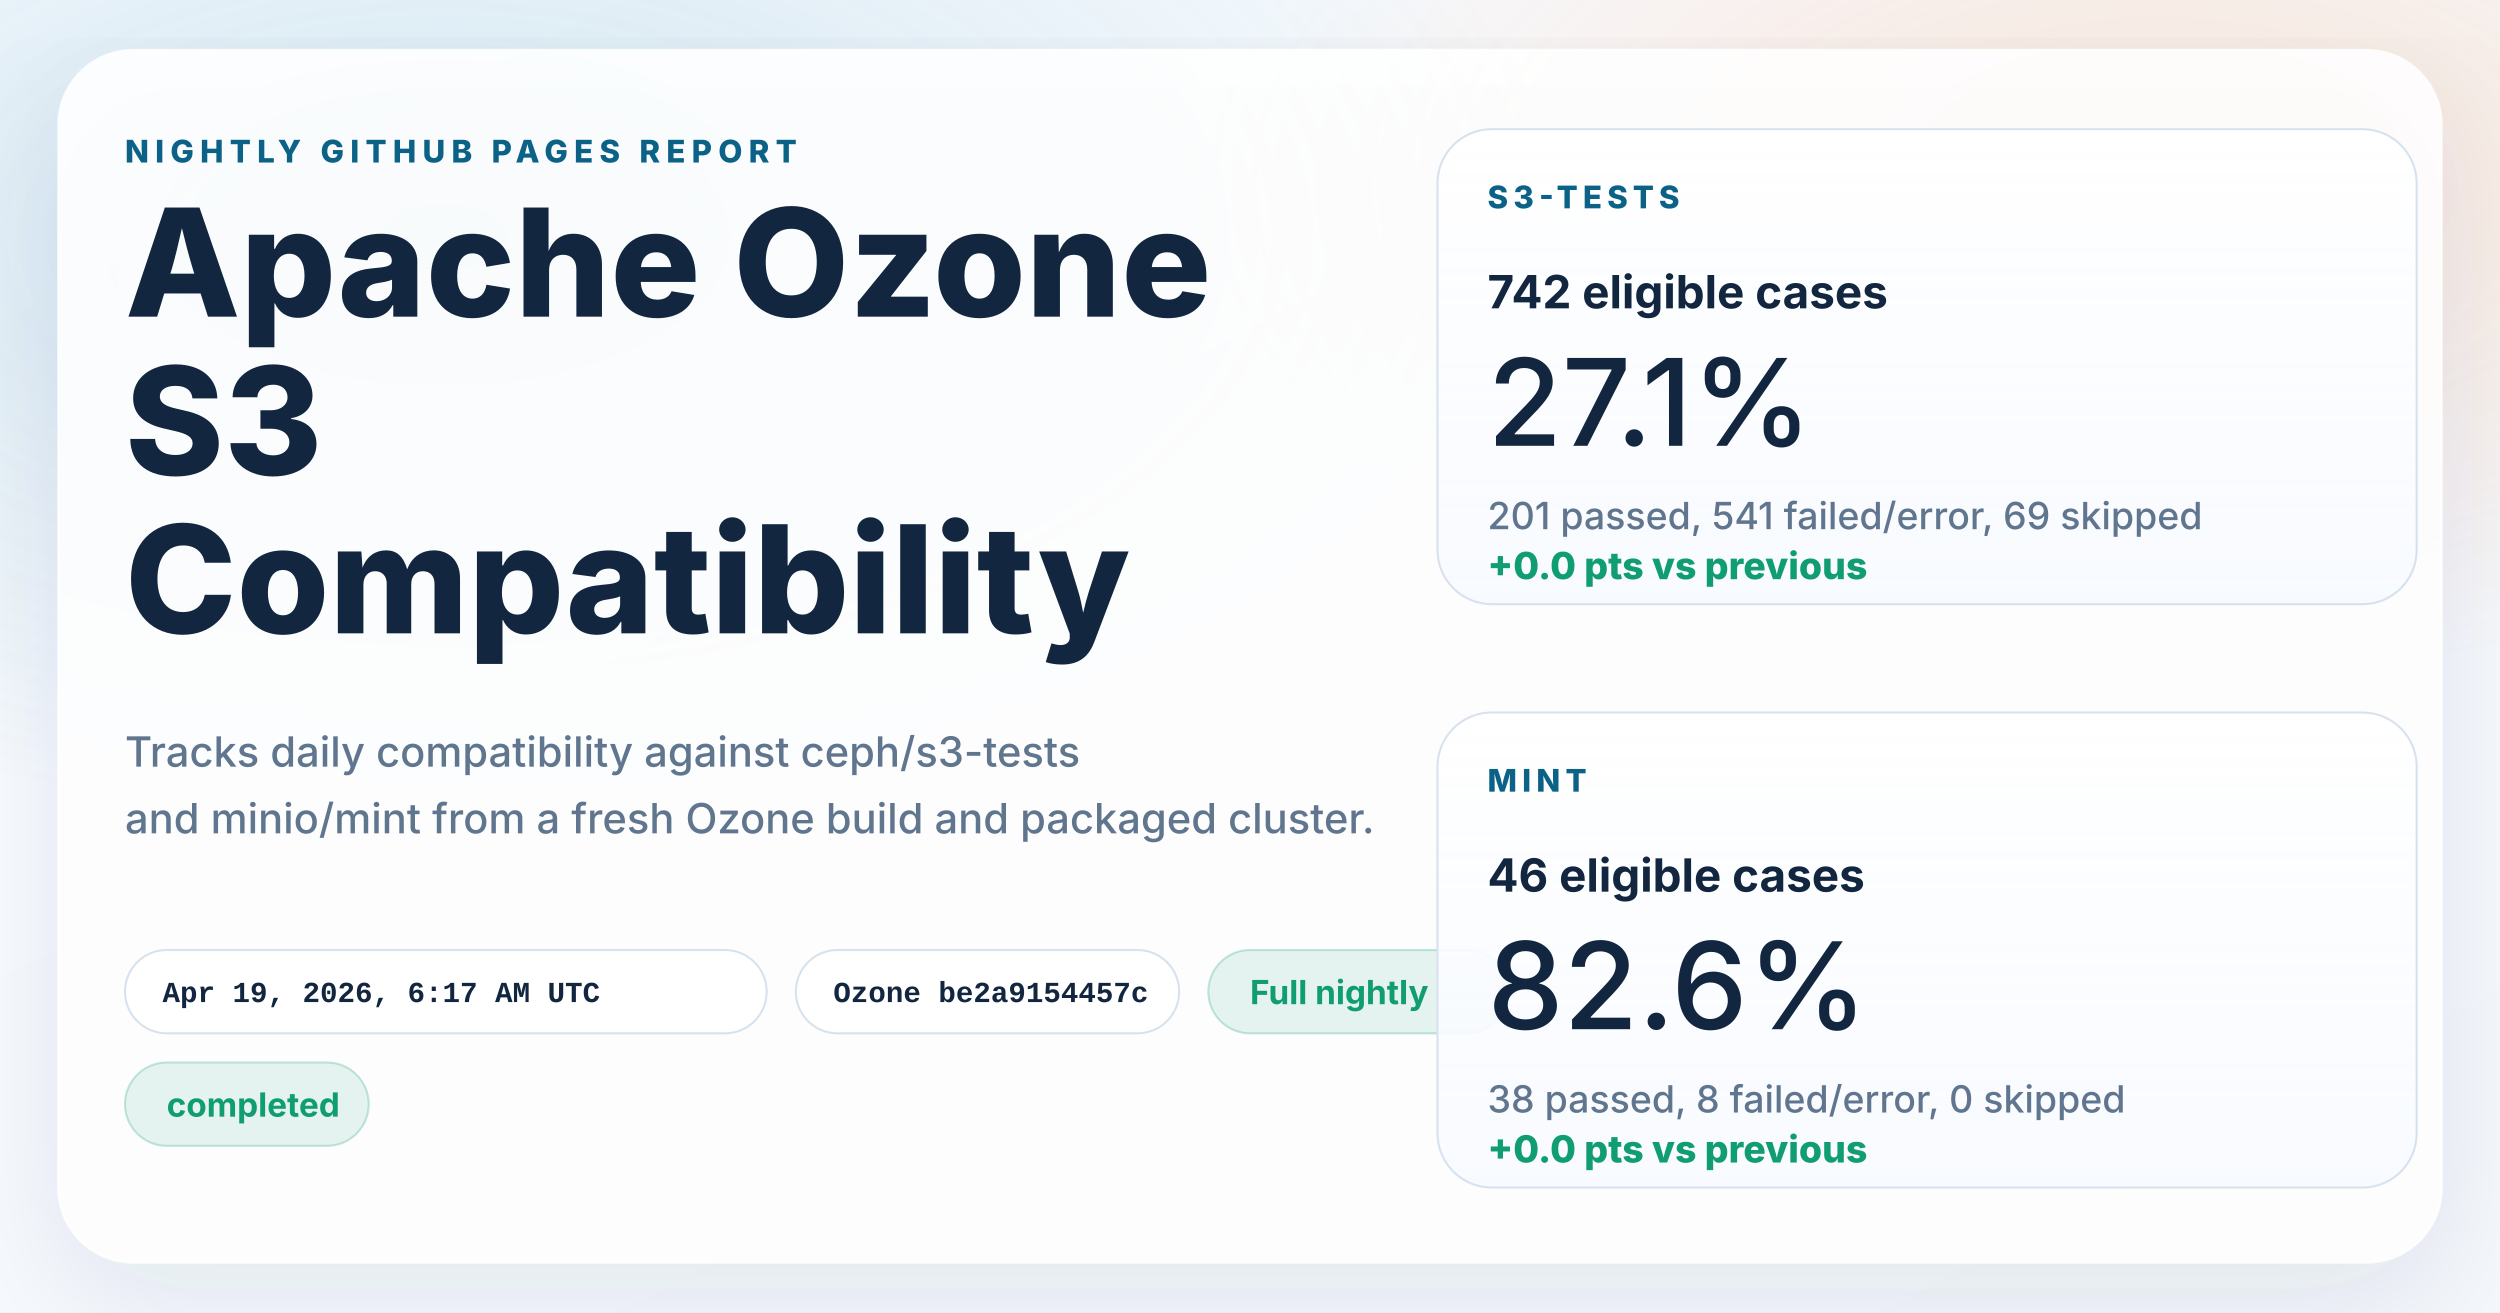
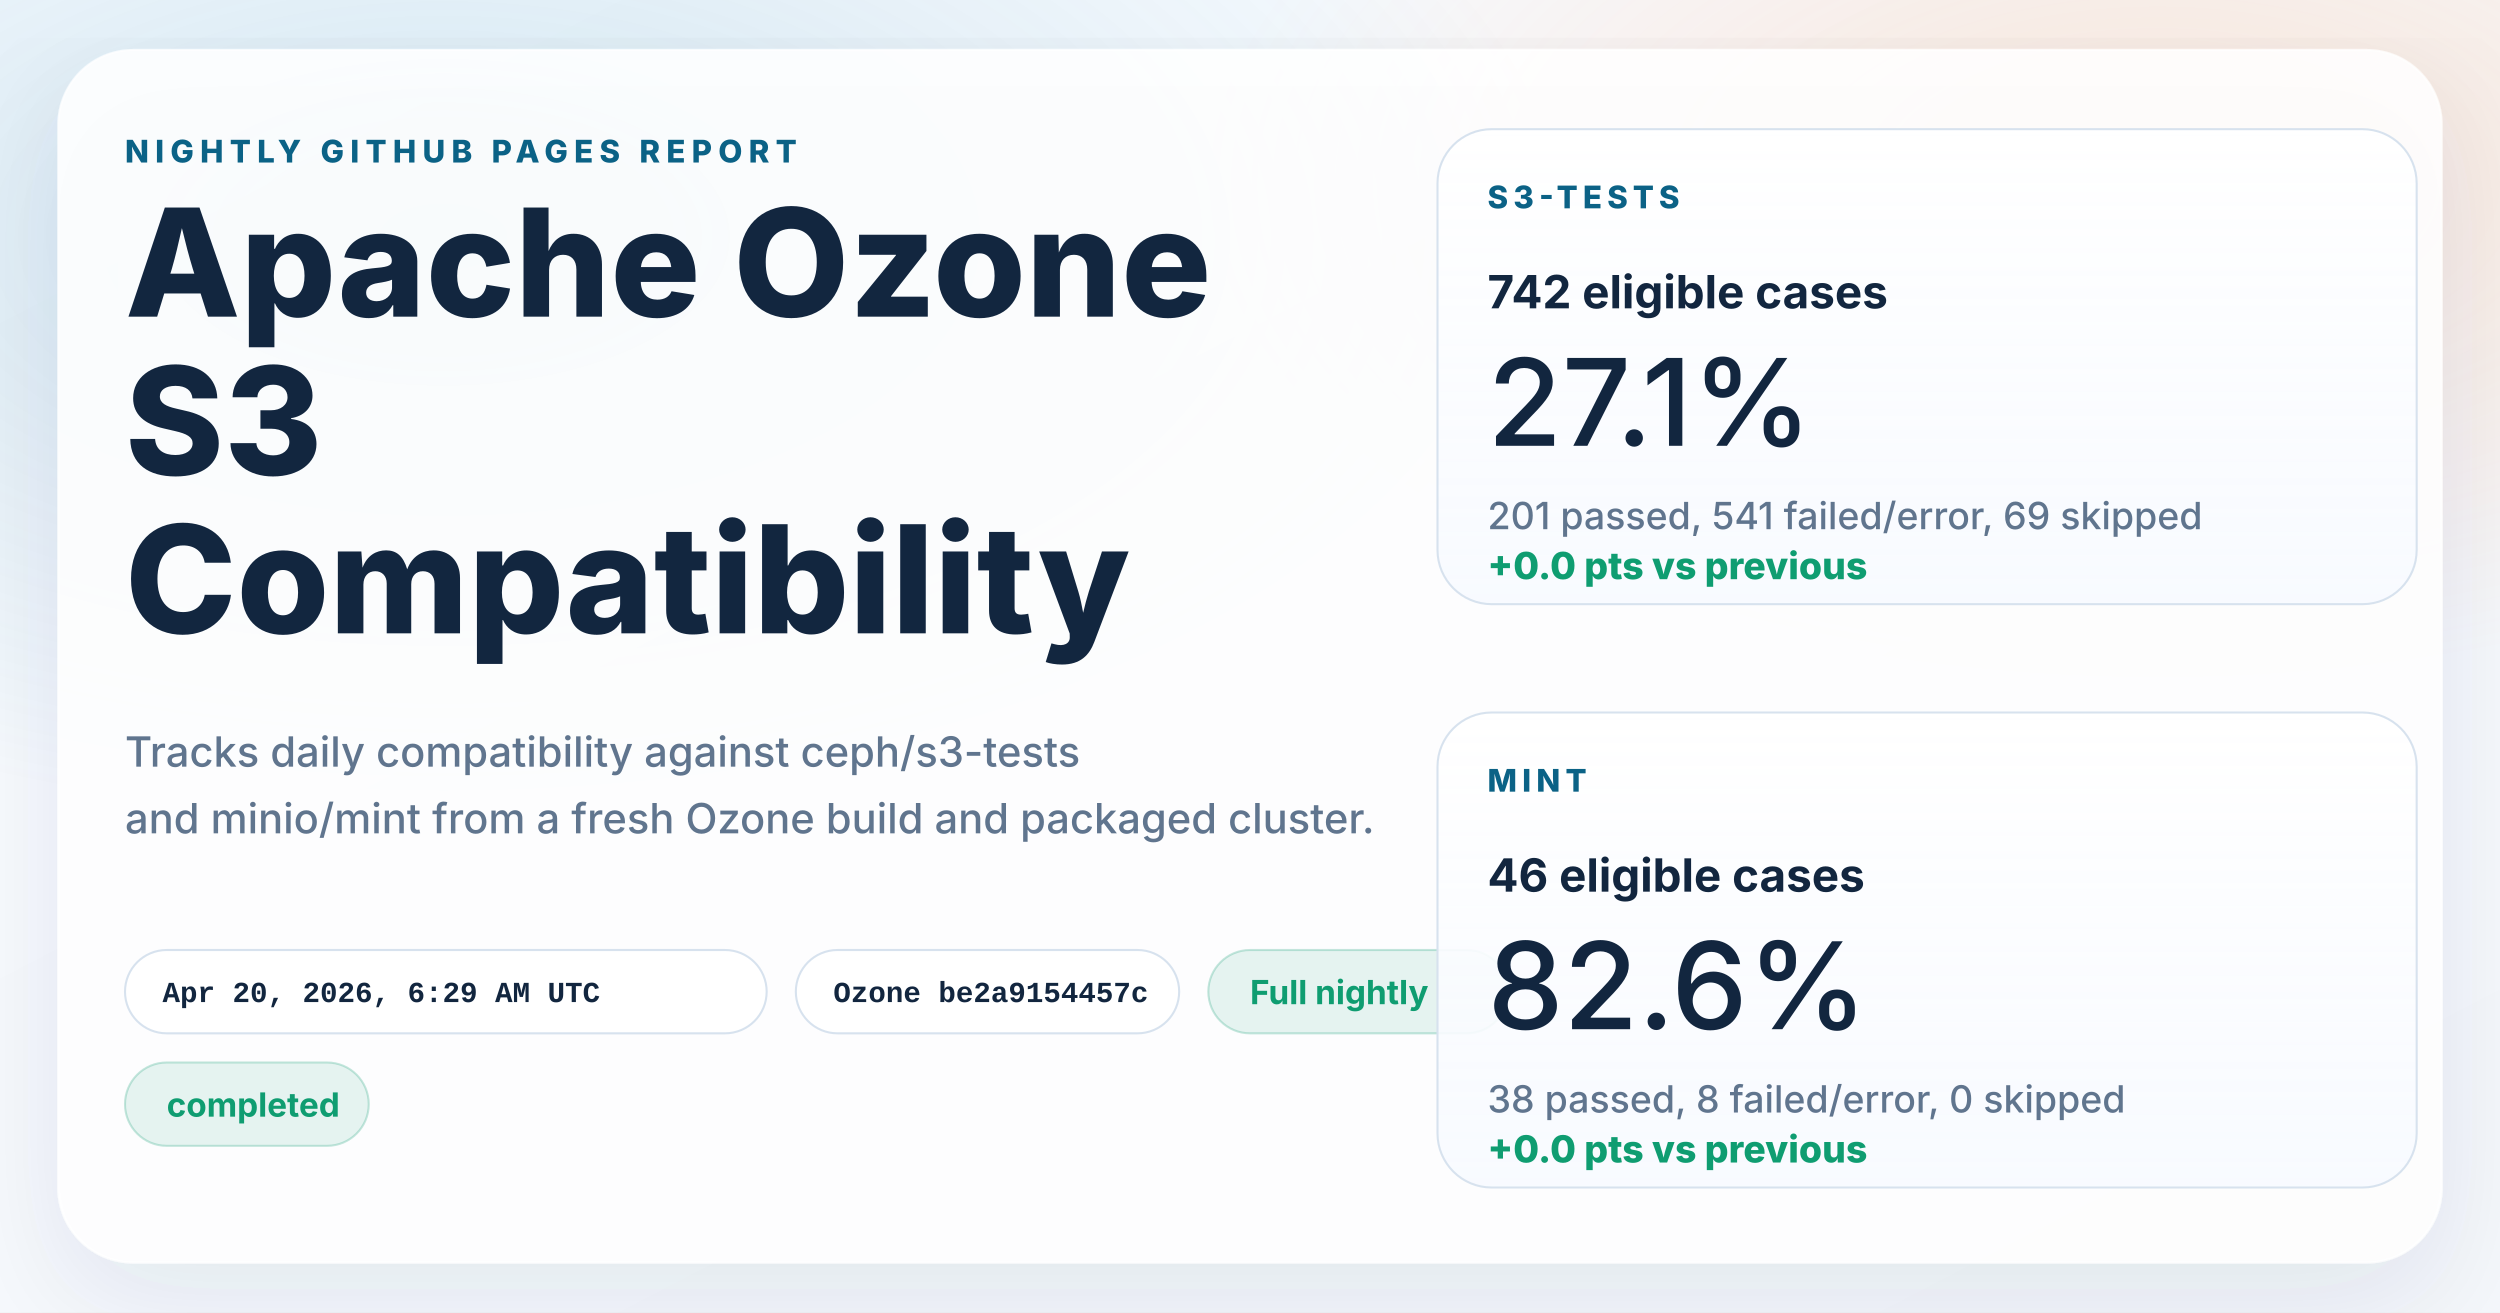
<svg xmlns="http://www.w3.org/2000/svg" width="1200" height="630" viewBox="0 0 1200 630" role="img" aria-labelledby="title desc">
  <defs>
    <linearGradient id="page" x1="0%" y1="0%" x2="100%" y2="100%">
      <stop offset="0%" stop-color="#f8fbff" />
      <stop offset="100%" stop-color="#f4f7fb" />
    </linearGradient>
    <radialGradient id="glowBlue" cx="18%" cy="18%" r="45%">
      <stop offset="0%" stop-color="#0d7fab" stop-opacity="0.16" />
      <stop offset="100%" stop-color="#0d7fab" stop-opacity="0" />
    </radialGradient>
    <radialGradient id="glowWarm" cx="86%" cy="14%" r="38%">
      <stop offset="0%" stop-color="#ff8a3d" stop-opacity="0.18" />
      <stop offset="100%" stop-color="#ff8a3d" stop-opacity="0" />
    </radialGradient>
    <linearGradient id="card" x1="0%" y1="0%" x2="0%" y2="100%">
      <stop offset="0%" stop-color="#ffffff" stop-opacity="0.96" />
      <stop offset="100%" stop-color="#f7faff" stop-opacity="0.88" />
    </linearGradient>
    <filter id="shadow" x="-10%" y="-10%" width="120%" height="120%">
      <feDropShadow dx="0" dy="18" stdDeviation="28" flood-color="#102d4c" flood-opacity="0.10" />
    </filter>
  </defs>
  <rect width="1200" height="630" fill="url(#page)" />
  <rect width="1200" height="630" fill="url(#glowBlue)" />
  <rect width="1200" height="630" fill="url(#glowWarm)" />
  <g filter="url(#shadow)">
    <rect x="28" y="24" width="1144" height="582" rx="36" fill="#ffffff" fill-opacity="0.86" stroke="#ffffff" stroke-opacity="0.75" />
  </g>
  <g font-family="system-ui, -apple-system, BlinkMacSystemFont, 'Segoe UI', sans-serif" fill="#12263f">
    <text x="60" y="78" font-size="15" font-weight="800" letter-spacing="3" fill="#0b6286">NIGHTLY GITHUB PAGES REPORT</text>
    <text x="60" y="152" font-size="72" font-weight="800">Apache Ozone</text>
    <text x="60" y="228" font-size="72" font-weight="800">S3</text>
    <text x="60" y="304" font-size="72" font-weight="800">Compatibility</text>
    <text x="60" y="368" font-size="20" font-weight="500" fill="#60758e">Tracks daily compatibility against ceph/s3-tests</text>
    <text x="60" y="400" font-size="20" font-weight="500" fill="#60758e">and minio/mint from a fresh Ozone build and packaged cluster.</text>
  </g>
  <g font-family="'SFMono-Regular', Consolas, 'Liberation Mono', monospace" font-size="14" font-weight="600">
    <g transform="translate(60 456)">
      <rect width="308" height="40" rx="20" fill="#ffffff" fill-opacity="0.94" stroke="#d7e2ee" />
-       <text x="18" y="25" fill="#12263f">Apr 19, 2026, 6:17 AM UTC</text>
+       <text x="18" y="25" fill="#12263f">Apr 20, 2026, 6:29 AM UTC</text>
    </g>
    <g transform="translate(382 456)">
      <rect width="184" height="40" rx="20" fill="#ffffff" fill-opacity="0.94" stroke="#d7e2ee" />
      <text x="18" y="25" fill="#12263f">Ozone be2a9154457c</text>
    </g>
  </g>
  <g font-family="system-ui, -apple-system, BlinkMacSystemFont, 'Segoe UI', sans-serif" font-size="16" font-weight="700">
    <g transform="translate(580 456)">
      <rect width="144" height="40" rx="20" fill="#0f9d71" fill-opacity="0.10" stroke="#0f9d71" stroke-opacity="0.24" />
      <text x="20" y="26" fill="#0f9d71">Full nightly</text>
    </g>
    <g transform="translate(60 510)">
      <rect width="117" height="40" rx="20" fill="#0f9d71" fill-opacity="0.10" stroke="#0f9d71" stroke-opacity="0.24" />
      <text x="20" y="26" fill="#0f9d71">completed</text>
    </g>
  </g>
  <g font-family="system-ui, -apple-system, BlinkMacSystemFont, 'Segoe UI', sans-serif" fill="#12263f">
    <g transform="translate(690 62)">
      <rect width="470" height="228" rx="26" fill="url(#card)" stroke="#d7e2ee" />
      <text x="24" y="38" font-size="15" font-weight="800" letter-spacing="2.5" fill="#0b6286">S3-TESTS</text>
      <text x="24" y="86" font-size="22" font-weight="700">742 eligible cases</text>
      <text x="24" y="152" font-size="58" font-weight="500">27.1%</text>
      <text x="24" y="192" font-size="18" font-weight="500" fill="#60758e">201 passed, 541 failed/error, 69 skipped</text>
      <text x="24" y="216" font-size="18" font-weight="800" fill="#0f9d71">+0.0 pts vs previous</text>
    </g>
    <g transform="translate(690 342)">
      <rect width="470" height="228" rx="26" fill="url(#card)" stroke="#d7e2ee" />
      <text x="24" y="38" font-size="15" font-weight="800" letter-spacing="2.5" fill="#0b6286">MINT</text>
      <text x="24" y="86" font-size="22" font-weight="700">46 eligible cases</text>
      <text x="24" y="152" font-size="58" font-weight="500">82.6%</text>
      <text x="24" y="192" font-size="18" font-weight="500" fill="#60758e">38 passed, 8 failed/error, 0 skipped</text>
      <text x="24" y="216" font-size="18" font-weight="800" fill="#0f9d71">+0.0 pts vs previous</text>
    </g>
  </g>
</svg>
